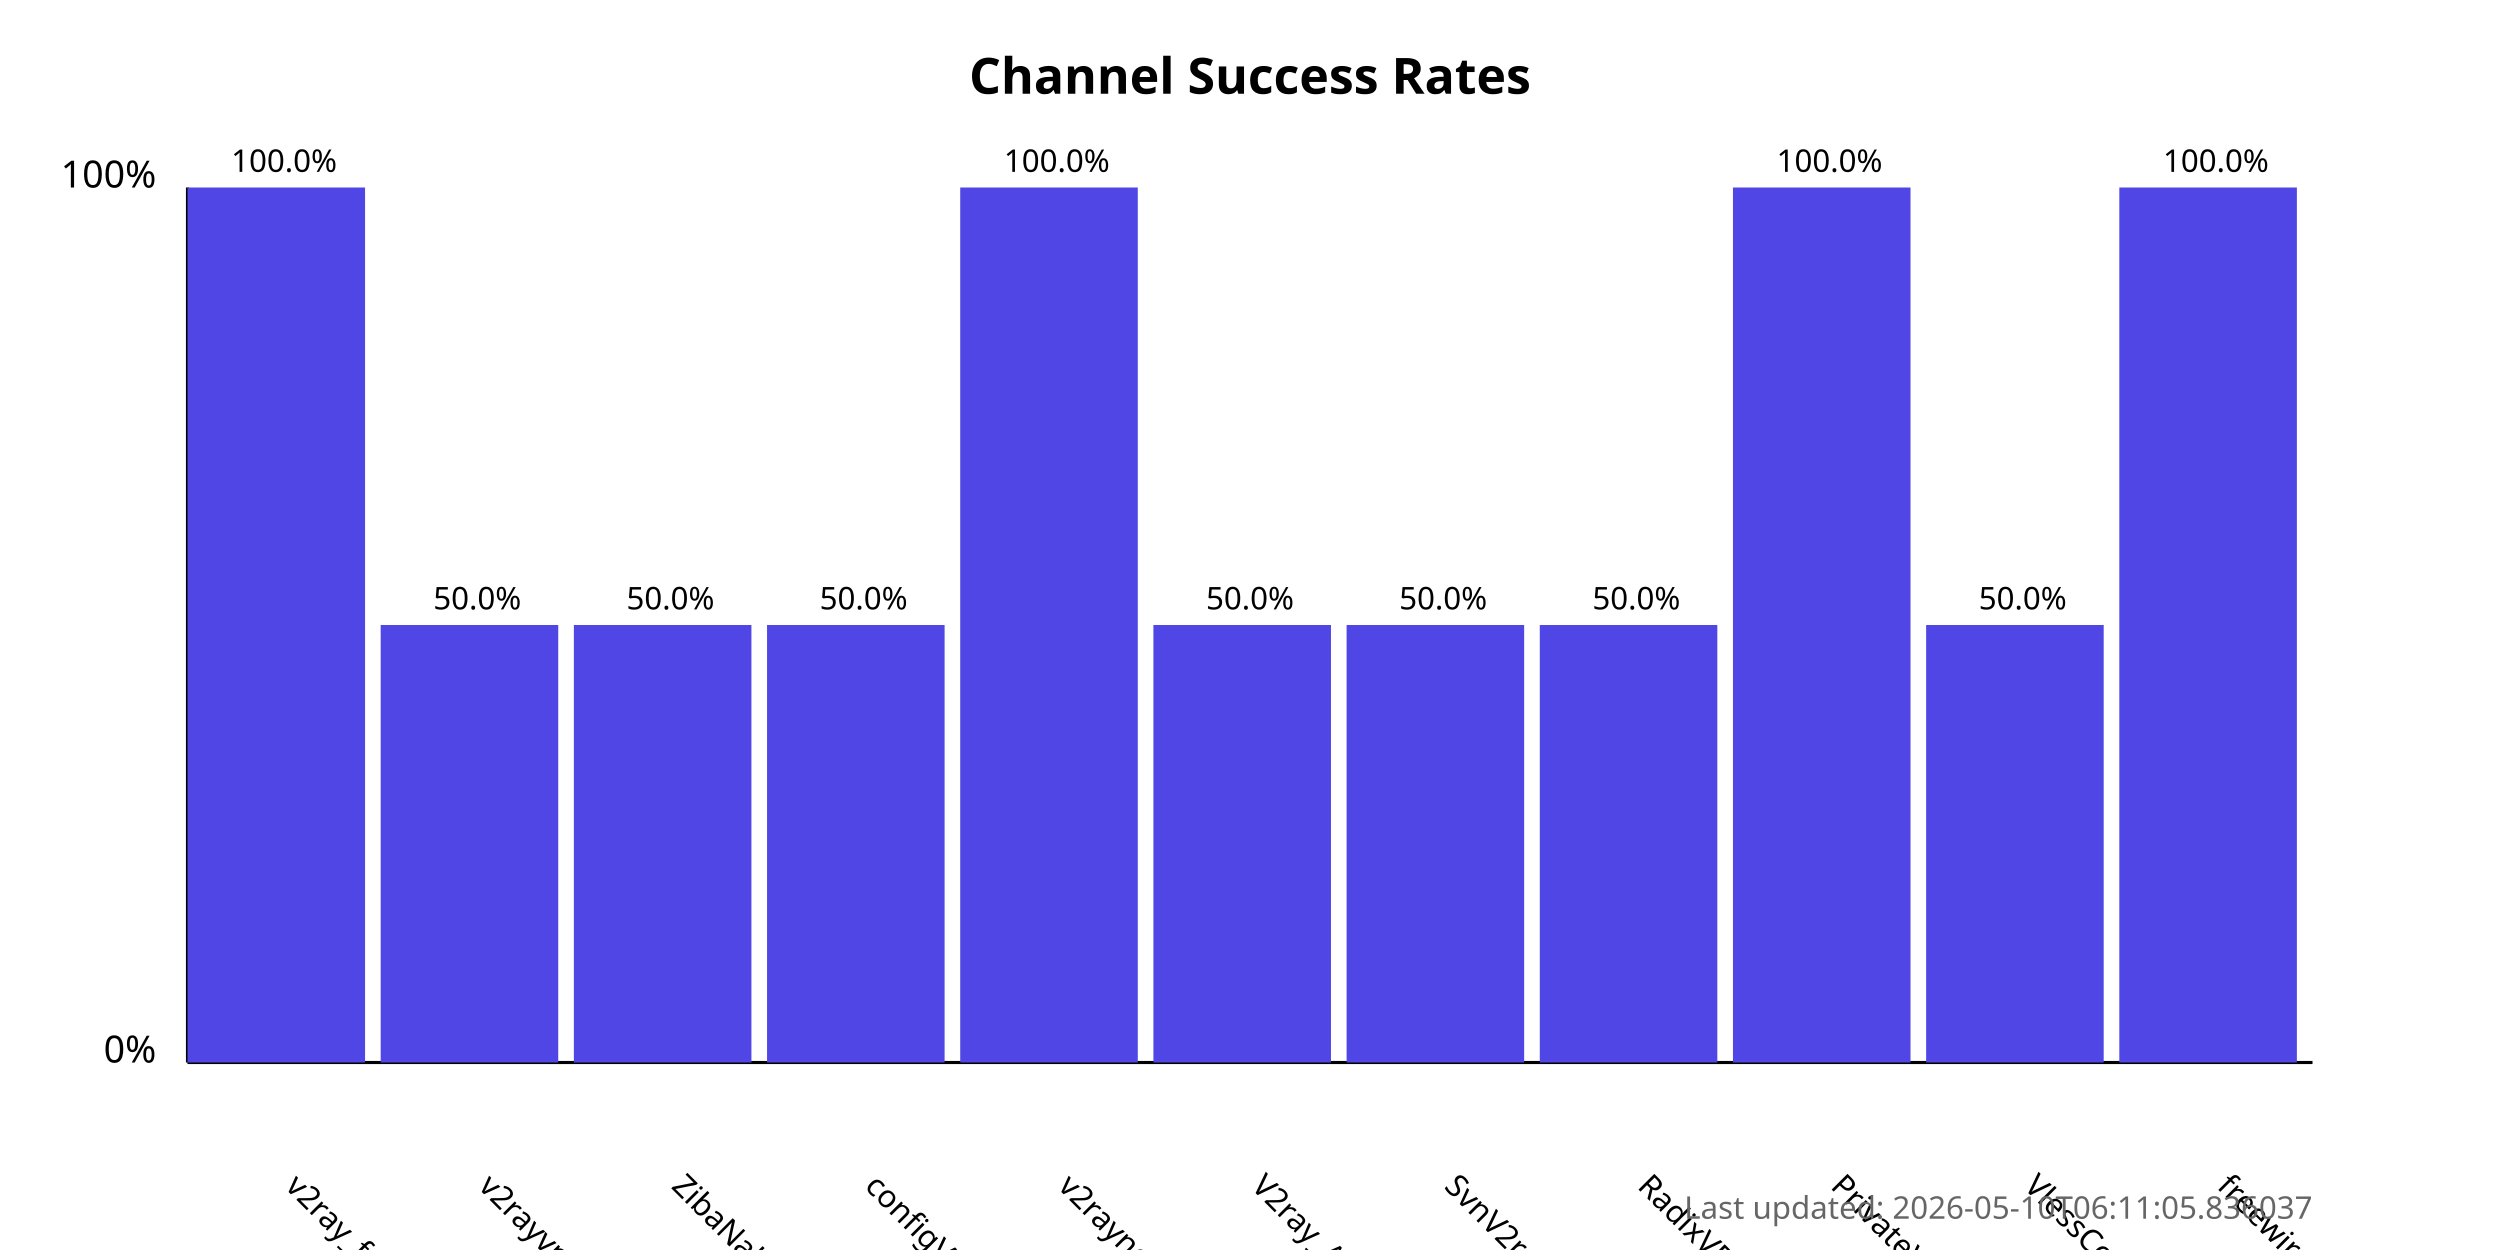
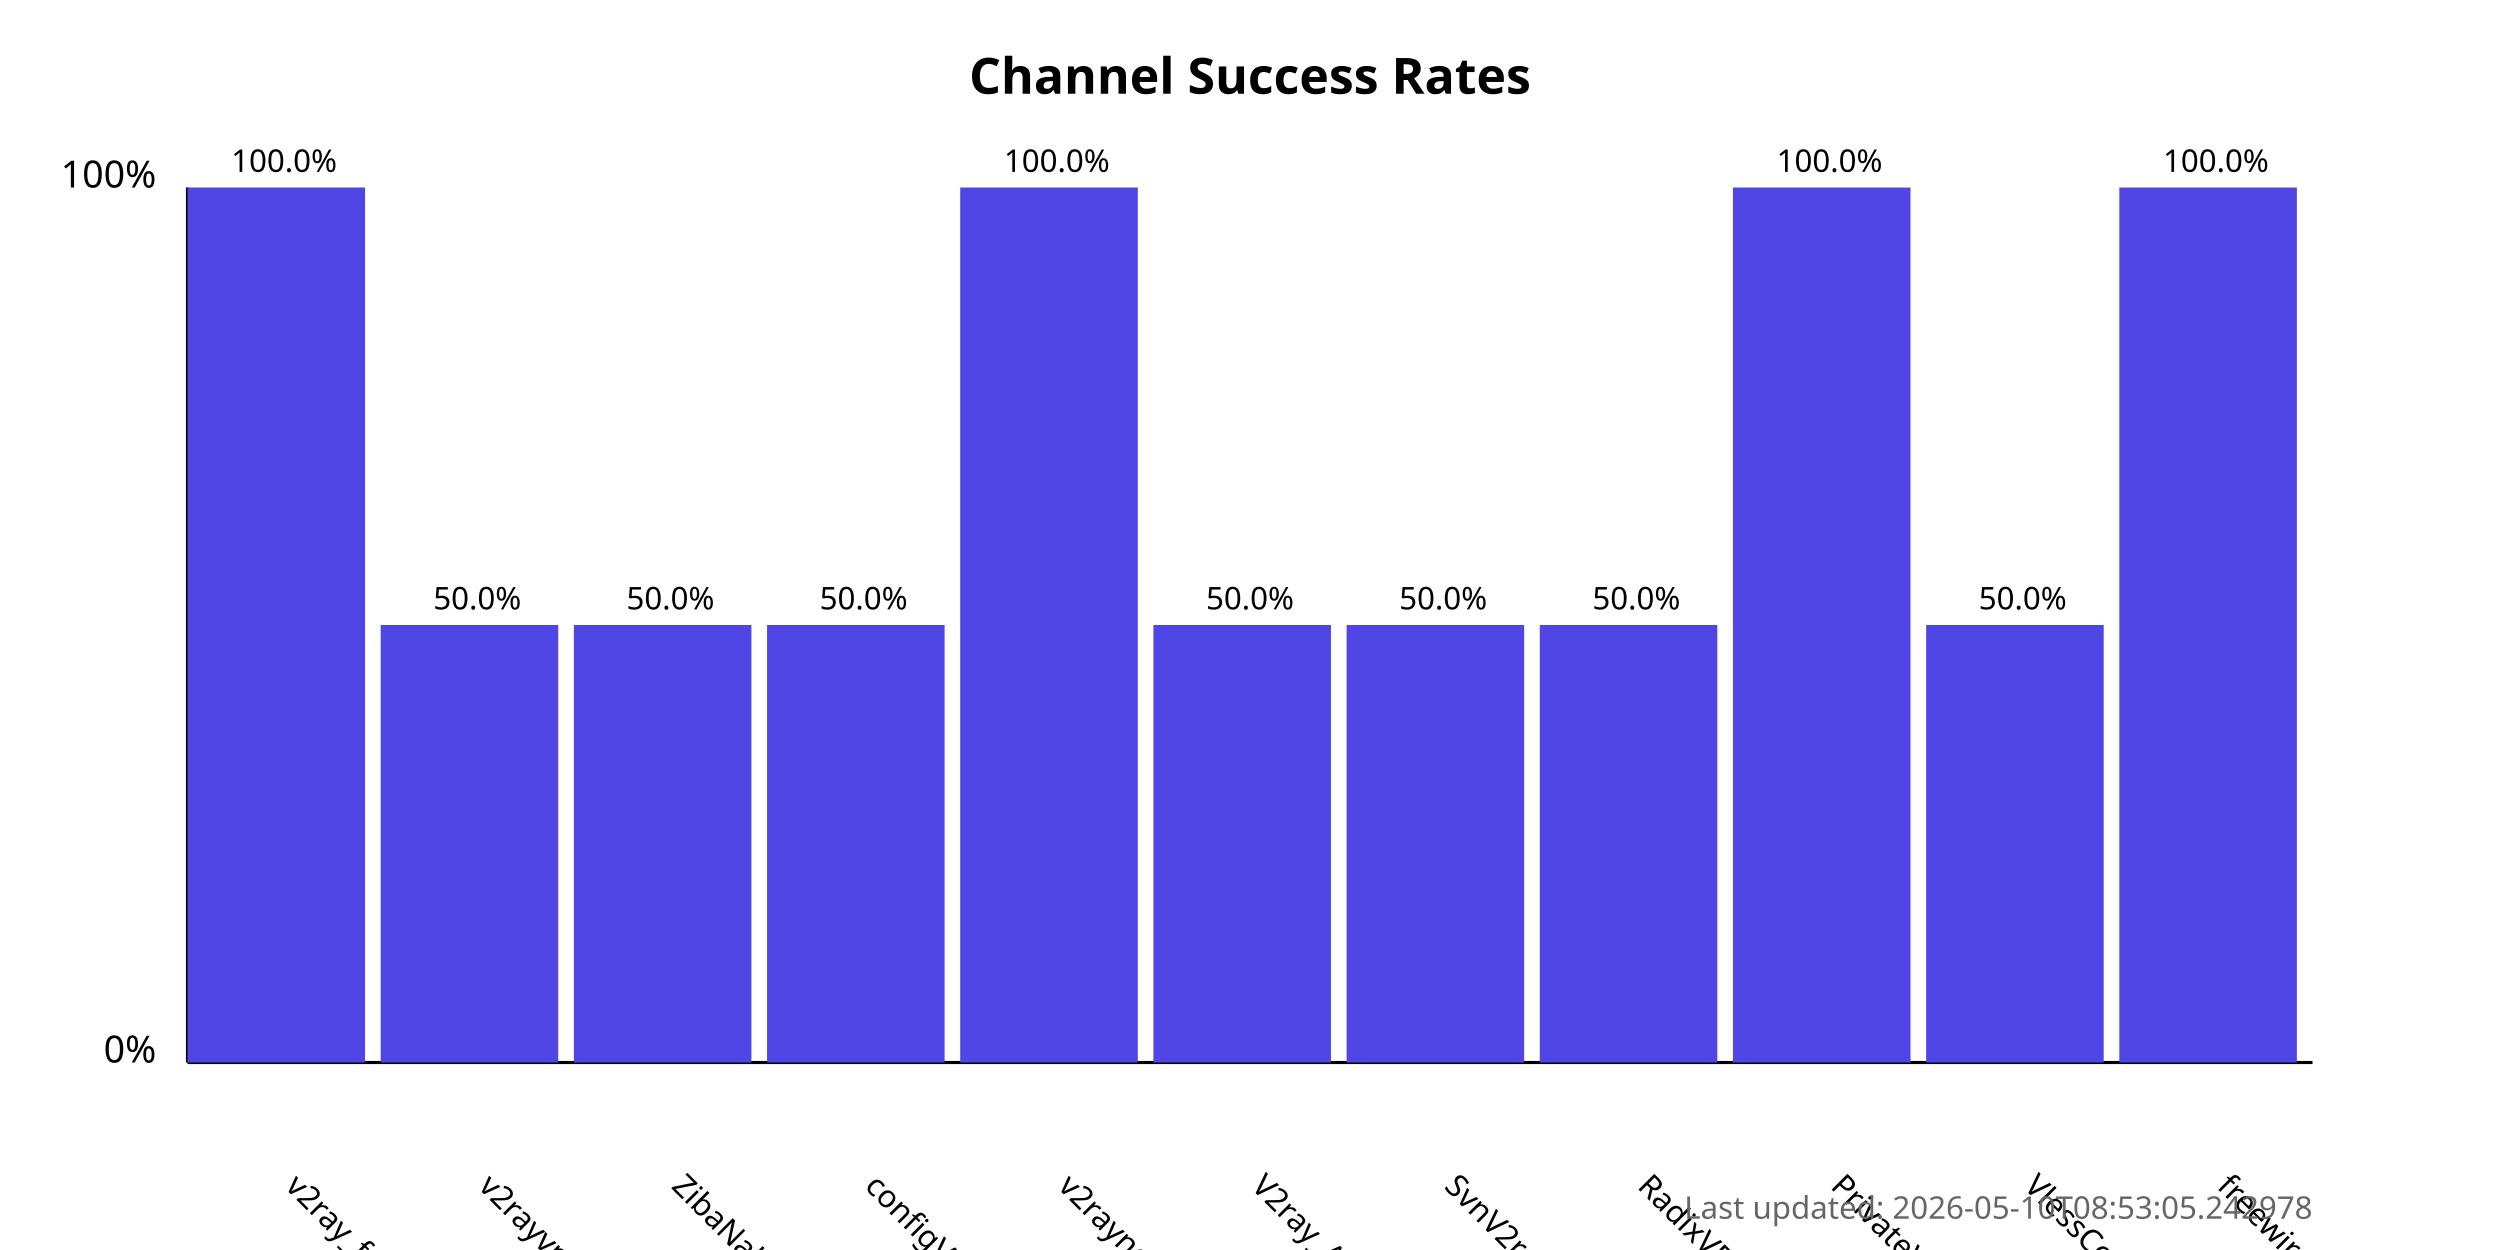
<svg xmlns="http://www.w3.org/2000/svg" width="800" height="400">
  <style>
            .chart-title { font: bold 16px sans-serif; }
            .axis-label { font: 12px sans-serif; }
            .tick-label { font: 10px sans-serif; }
            .bar { fill: #4f46e5; }
            .bar:hover { fill: #6366f1; }
            .timestamp { font: 10px sans-serif; fill: #666; }
        </style>
  <text x="400.0" y="30" text-anchor="middle" class="chart-title">
            Channel Success Rates
        </text>
  <line x1="60" y1="340" x2="60" y2="60" stroke="black" stroke-width="1" />
  <line x1="60" y1="340" x2="740" y2="340" stroke="black" stroke-width="1" />
  <text x="50" y="340" text-anchor="end" class="axis-label">0%</text>
  <text x="50" y="60" text-anchor="end" class="axis-label">100%</text>
  <g>
    <rect x="60" y="60.0" width="56.818" height="280.0" class="bar" />
    <text x="90.909" y="380" transform="rotate(45, 90.90909, 380)" text-anchor="start" class="tick-label">
                v2ray_free_conf
            </text>
    <text x="90.909" y="55.0" text-anchor="middle" class="tick-label">
                100.0%
            </text>
  </g>
  <g>
    <rect x="121.818" y="200.0" width="56.818" height="140.0" class="bar" />
    <text x="152.727" y="380" transform="rotate(45, 152.7273, 380)" text-anchor="start" class="tick-label">
                v2rayvpno
            </text>
    <text x="152.727" y="195.0" text-anchor="middle" class="tick-label">
                50.0%
            </text>
  </g>
  <g>
    <rect x="183.636" y="200.0" width="56.818" height="140.0" class="bar" />
    <text x="214.545" y="380" transform="rotate(45, 214.5455, 380)" text-anchor="start" class="tick-label">
                ZibaNabz
            </text>
    <text x="214.545" y="195.0" text-anchor="middle" class="tick-label">
                50.0%
            </text>
  </g>
  <g>
    <rect x="245.455" y="200.0" width="56.818" height="140.0" class="bar" />
    <text x="276.364" y="380" transform="rotate(45, 276.3636, 380)" text-anchor="start" class="tick-label">
                configV2rayForFree
            </text>
    <text x="276.364" y="195.0" text-anchor="middle" class="tick-label">
                50.0%
            </text>
  </g>
  <g>
    <rect x="307.273" y="60.0" width="56.818" height="280.0" class="bar" />
    <text x="338.182" y="380" transform="rotate(45, 338.1818, 380)" text-anchor="start" class="tick-label">
                v2rayngvpn
            </text>
    <text x="338.182" y="55.0" text-anchor="middle" class="tick-label">
                100.0%
            </text>
  </g>
  <g>
    <rect x="369.091" y="200.0" width="56.818" height="140.0" class="bar" />
    <text x="400.0" y="380" transform="rotate(45, 400.0, 380)" text-anchor="start" class="tick-label">
                V2ray_Alpha
            </text>
    <text x="400.0" y="195.0" text-anchor="middle" class="tick-label">
                50.0%
            </text>
  </g>
  <g>
    <rect x="430.909" y="200.0" width="56.818" height="140.0" class="bar" />
    <text x="461.818" y="380" transform="rotate(45, 461.8182, 380)" text-anchor="start" class="tick-label">
                SvnV2ray
            </text>
    <text x="461.818" y="195.0" text-anchor="middle" class="tick-label">
                50.0%
            </text>
  </g>
  <g>
    <rect x="492.727" y="200.0" width="56.818" height="140.0" class="bar" />
    <text x="523.636" y="380" transform="rotate(45, 523.6364, 380)" text-anchor="start" class="tick-label">
                RadixVPN
            </text>
    <text x="523.636" y="195.0" text-anchor="middle" class="tick-label">
                50.0%
            </text>
  </g>
  <g>
    <rect x="554.545" y="60.0" width="56.818" height="280.0" class="bar" />
    <text x="585.455" y="380" transform="rotate(45, 585.4545, 380)" text-anchor="start" class="tick-label">
                PrivateVPNs
            </text>
    <text x="585.455" y="55.0" text-anchor="middle" class="tick-label">
                100.0%
            </text>
  </g>
  <g>
    <rect x="616.364" y="200.0" width="56.818" height="140.0" class="bar" />
    <text x="647.273" y="380" transform="rotate(45, 647.2727, 380)" text-anchor="start" class="tick-label">
                VlessConfig
            </text>
    <text x="647.273" y="195.0" text-anchor="middle" class="tick-label">
                50.0%
            </text>
  </g>
  <g>
    <rect x="678.182" y="60.0" width="56.818" height="280.0" class="bar" />
    <text x="709.091" y="380" transform="rotate(45, 709.0909, 380)" text-anchor="start" class="tick-label">
                freewireguard
            </text>
    <text x="709.091" y="55.0" text-anchor="middle" class="tick-label">
                100.0%
            </text>
  </g>
  <text x="740" y="390" text-anchor="end" class="timestamp">
-             Last updated: 2026-05-10T06:11:05.836037
+             Last updated: 2026-05-10T08:53:05.242978
        </text>
</svg>
